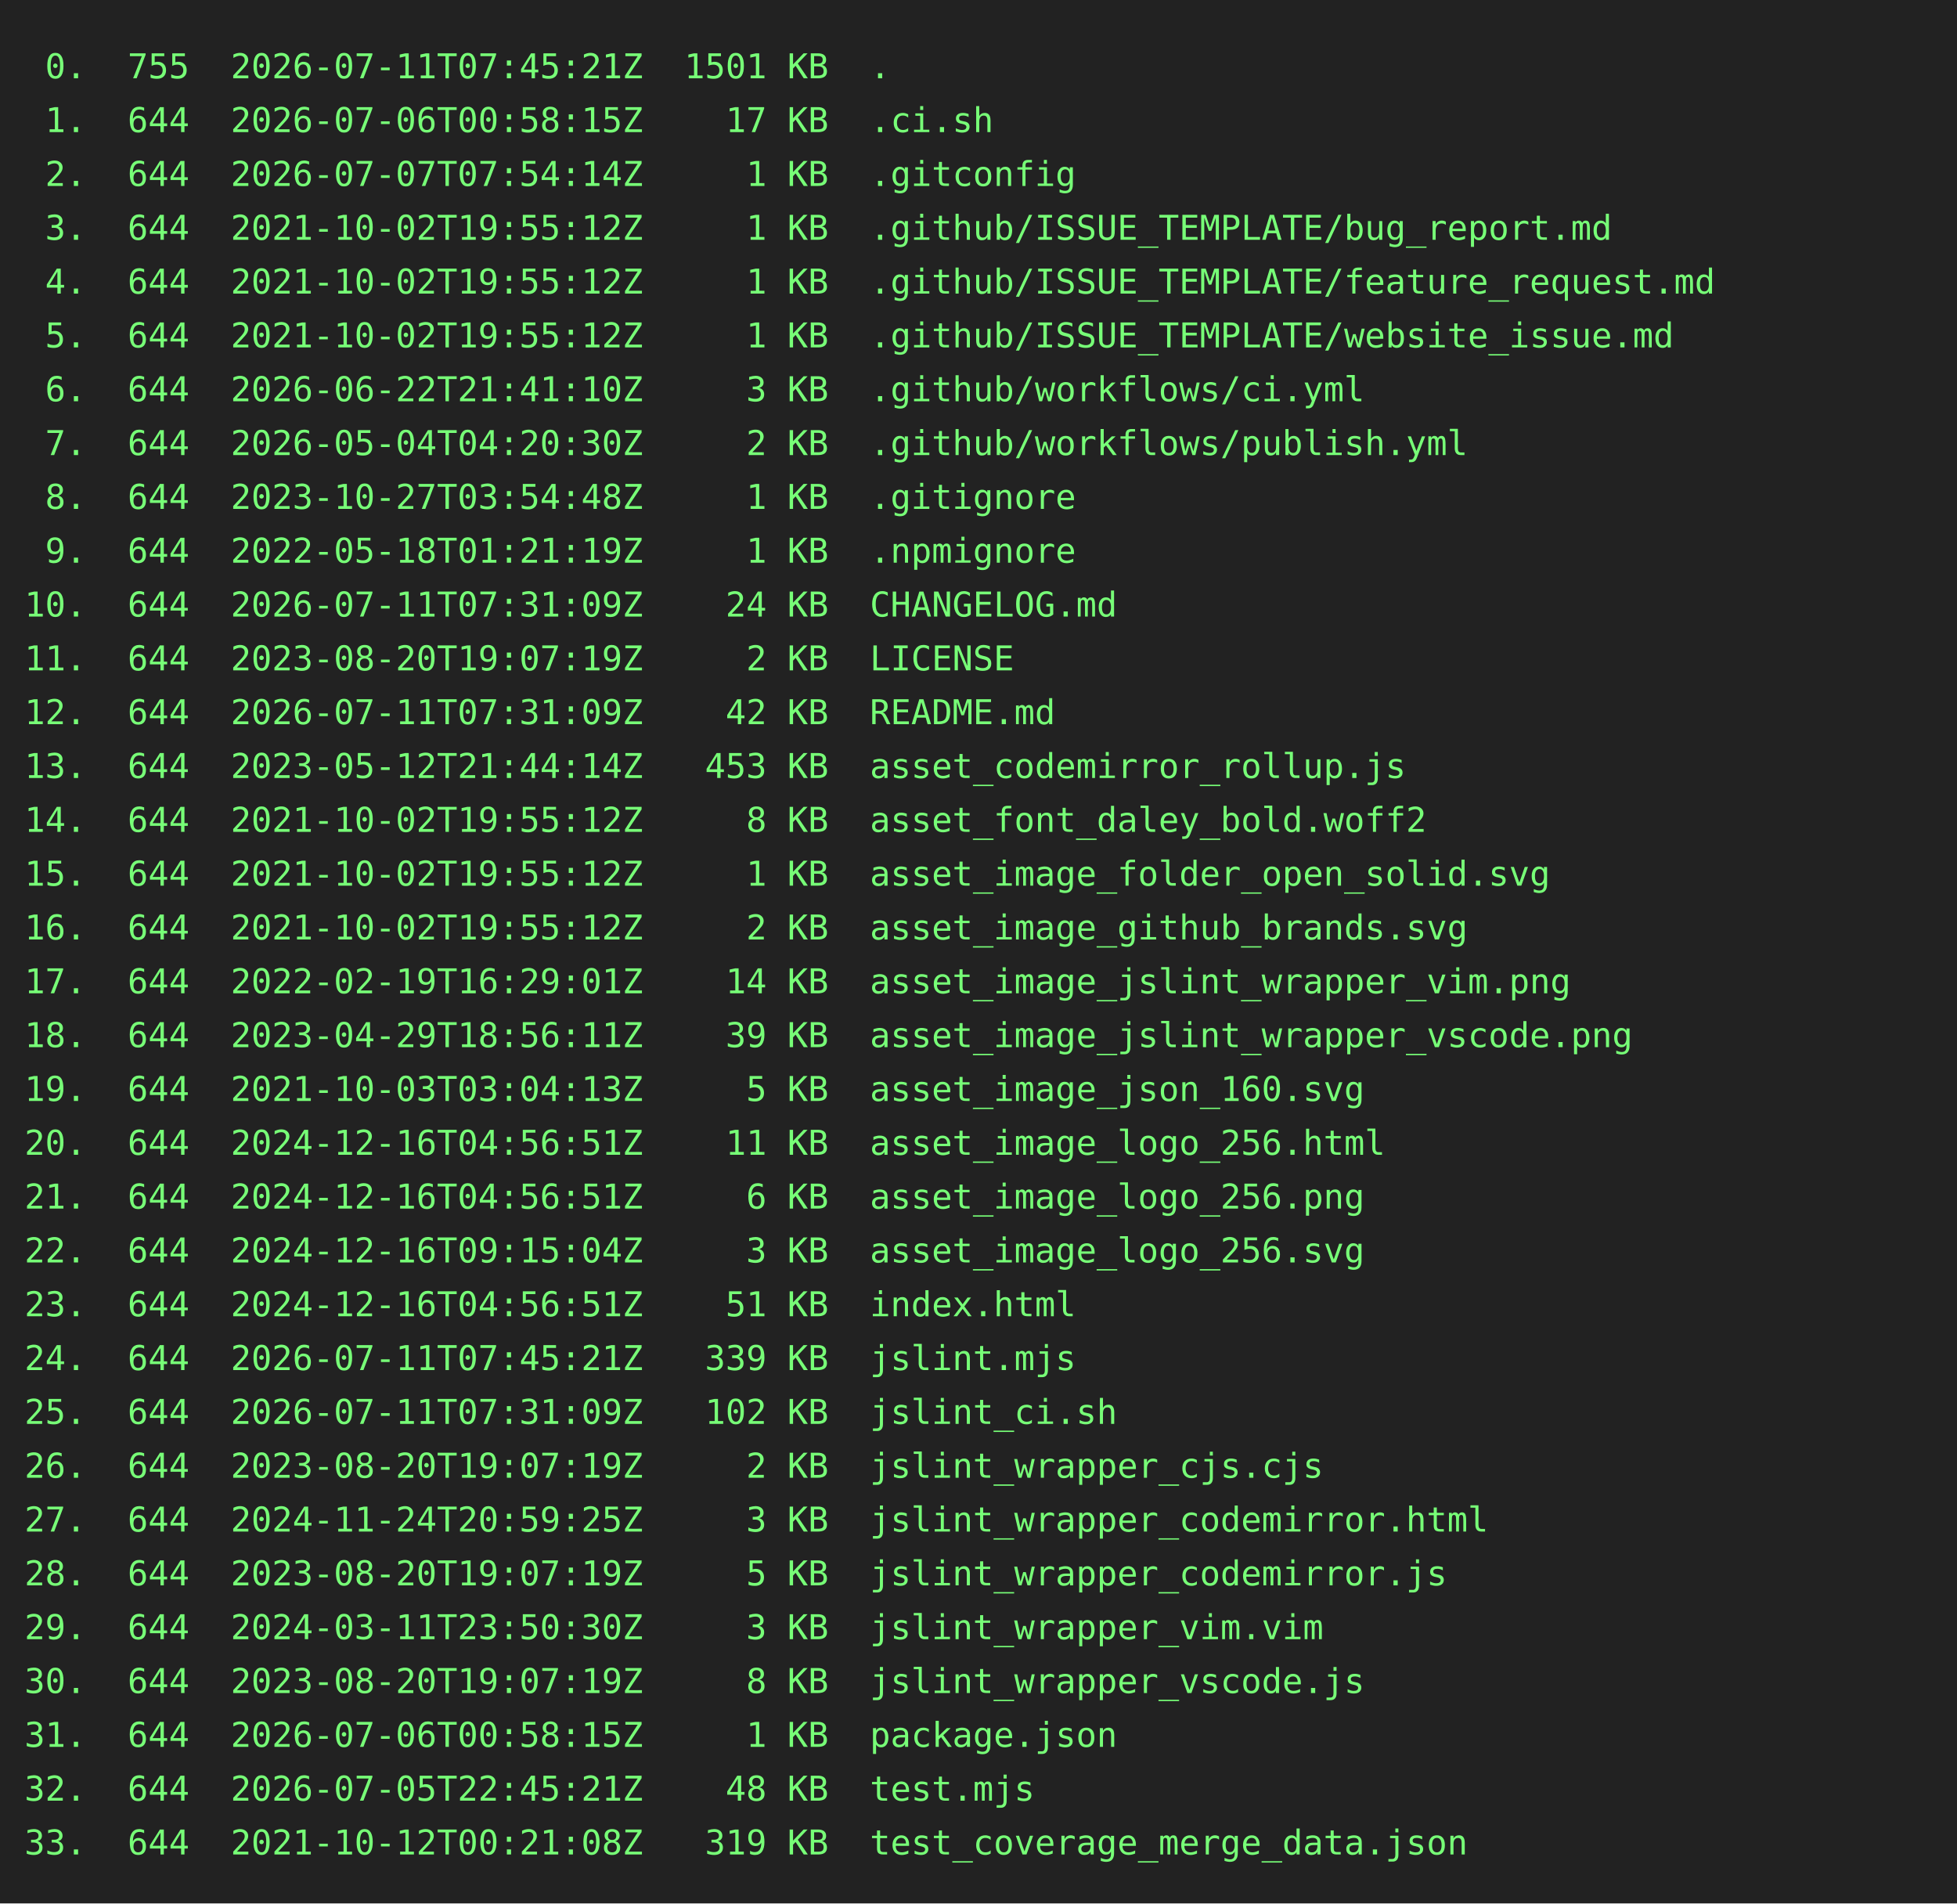
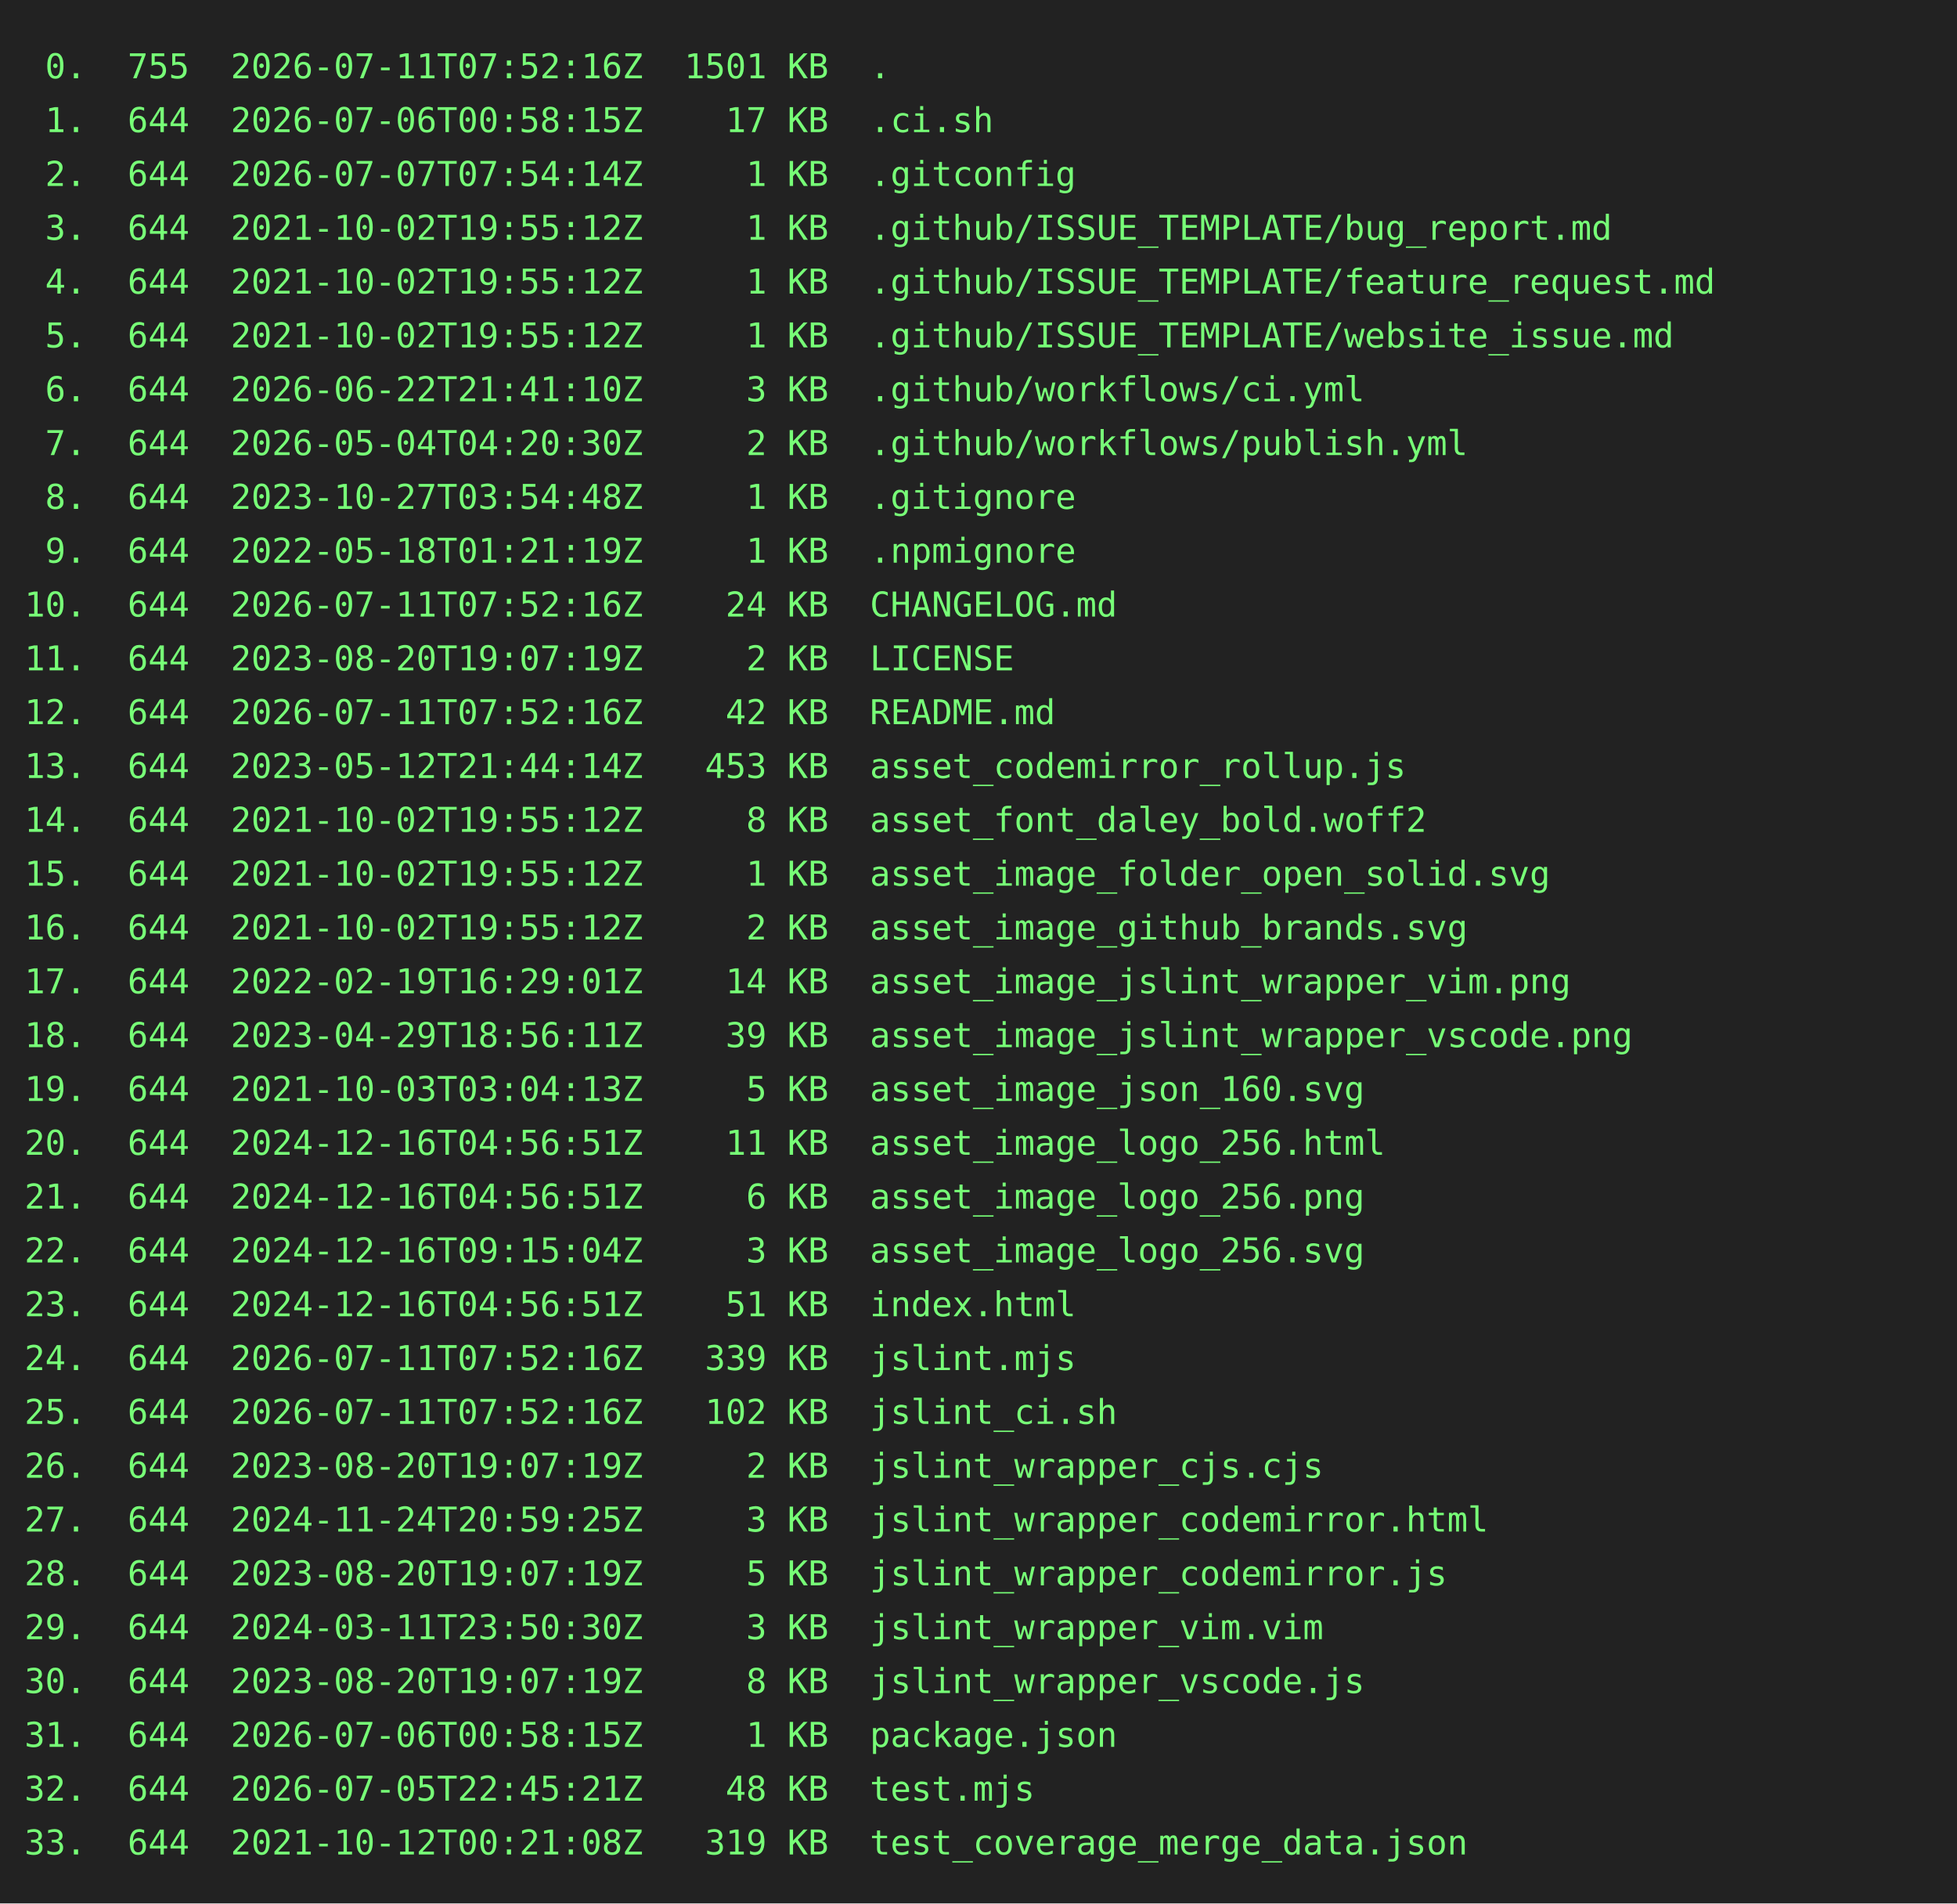
<svg xmlns="http://www.w3.org/2000/svg" height="778" width="800">
  <rect height="778" fill="#222" width="800" />
  <text fill="#7f7" font-family="consolas, menlo, monospace" font-size="14" xml:space="preserve">
-     <tspan lengthAdjust="spacingAndGlyphs" textLength="768" x="10" y="32"> 0.  755  2026-07-11T07:45:21Z  1501 KB  .                                                       </tspan>
+     <tspan lengthAdjust="spacingAndGlyphs" textLength="768" x="10" y="32"> 0.  755  2026-07-11T07:52:16Z  1501 KB  .                                                       </tspan>
    <tspan lengthAdjust="spacingAndGlyphs" textLength="768" x="10" y="54"> 1.  644  2026-07-06T00:58:15Z    17 KB  .ci.sh                                                  </tspan>
    <tspan lengthAdjust="spacingAndGlyphs" textLength="768" x="10" y="76"> 2.  644  2026-07-07T07:54:14Z     1 KB  .gitconfig                                              </tspan>
    <tspan lengthAdjust="spacingAndGlyphs" textLength="768" x="10" y="98"> 3.  644  2021-10-02T19:55:12Z     1 KB  .github/ISSUE_TEMPLATE/bug_report.md                    </tspan>
    <tspan lengthAdjust="spacingAndGlyphs" textLength="768" x="10" y="120"> 4.  644  2021-10-02T19:55:12Z     1 KB  .github/ISSUE_TEMPLATE/feature_request.md               </tspan>
    <tspan lengthAdjust="spacingAndGlyphs" textLength="768" x="10" y="142"> 5.  644  2021-10-02T19:55:12Z     1 KB  .github/ISSUE_TEMPLATE/website_issue.md                 </tspan>
    <tspan lengthAdjust="spacingAndGlyphs" textLength="768" x="10" y="164"> 6.  644  2026-06-22T21:41:10Z     3 KB  .github/workflows/ci.yml                                </tspan>
    <tspan lengthAdjust="spacingAndGlyphs" textLength="768" x="10" y="186"> 7.  644  2026-05-04T04:20:30Z     2 KB  .github/workflows/publish.yml                           </tspan>
    <tspan lengthAdjust="spacingAndGlyphs" textLength="768" x="10" y="208"> 8.  644  2023-10-27T03:54:48Z     1 KB  .gitignore                                              </tspan>
    <tspan lengthAdjust="spacingAndGlyphs" textLength="768" x="10" y="230"> 9.  644  2022-05-18T01:21:19Z     1 KB  .npmignore                                              </tspan>
-     <tspan lengthAdjust="spacingAndGlyphs" textLength="768" x="10" y="252">10.  644  2026-07-11T07:31:09Z    24 KB  CHANGELOG.md                                            </tspan>
+     <tspan lengthAdjust="spacingAndGlyphs" textLength="768" x="10" y="252">10.  644  2026-07-11T07:52:16Z    24 KB  CHANGELOG.md                                            </tspan>
    <tspan lengthAdjust="spacingAndGlyphs" textLength="768" x="10" y="274">11.  644  2023-08-20T19:07:19Z     2 KB  LICENSE                                                 </tspan>
-     <tspan lengthAdjust="spacingAndGlyphs" textLength="768" x="10" y="296">12.  644  2026-07-11T07:31:09Z    42 KB  README.md                                               </tspan>
+     <tspan lengthAdjust="spacingAndGlyphs" textLength="768" x="10" y="296">12.  644  2026-07-11T07:52:16Z    42 KB  README.md                                               </tspan>
    <tspan lengthAdjust="spacingAndGlyphs" textLength="768" x="10" y="318">13.  644  2023-05-12T21:44:14Z   453 KB  asset_codemirror_rollup.js                              </tspan>
    <tspan lengthAdjust="spacingAndGlyphs" textLength="768" x="10" y="340">14.  644  2021-10-02T19:55:12Z     8 KB  asset_font_daley_bold.woff2                             </tspan>
    <tspan lengthAdjust="spacingAndGlyphs" textLength="768" x="10" y="362">15.  644  2021-10-02T19:55:12Z     1 KB  asset_image_folder_open_solid.svg                       </tspan>
    <tspan lengthAdjust="spacingAndGlyphs" textLength="768" x="10" y="384">16.  644  2021-10-02T19:55:12Z     2 KB  asset_image_github_brands.svg                           </tspan>
    <tspan lengthAdjust="spacingAndGlyphs" textLength="768" x="10" y="406">17.  644  2022-02-19T16:29:01Z    14 KB  asset_image_jslint_wrapper_vim.png                      </tspan>
    <tspan lengthAdjust="spacingAndGlyphs" textLength="768" x="10" y="428">18.  644  2023-04-29T18:56:11Z    39 KB  asset_image_jslint_wrapper_vscode.png                   </tspan>
    <tspan lengthAdjust="spacingAndGlyphs" textLength="768" x="10" y="450">19.  644  2021-10-03T03:04:13Z     5 KB  asset_image_json_160.svg                                </tspan>
    <tspan lengthAdjust="spacingAndGlyphs" textLength="768" x="10" y="472">20.  644  2024-12-16T04:56:51Z    11 KB  asset_image_logo_256.html                               </tspan>
    <tspan lengthAdjust="spacingAndGlyphs" textLength="768" x="10" y="494">21.  644  2024-12-16T04:56:51Z     6 KB  asset_image_logo_256.png                                </tspan>
    <tspan lengthAdjust="spacingAndGlyphs" textLength="768" x="10" y="516">22.  644  2024-12-16T09:15:04Z     3 KB  asset_image_logo_256.svg                                </tspan>
    <tspan lengthAdjust="spacingAndGlyphs" textLength="768" x="10" y="538">23.  644  2024-12-16T04:56:51Z    51 KB  index.html                                              </tspan>
-     <tspan lengthAdjust="spacingAndGlyphs" textLength="768" x="10" y="560">24.  644  2026-07-11T07:45:21Z   339 KB  jslint.mjs                                              </tspan>
-     <tspan lengthAdjust="spacingAndGlyphs" textLength="768" x="10" y="582">25.  644  2026-07-11T07:31:09Z   102 KB  jslint_ci.sh                                            </tspan>
+     <tspan lengthAdjust="spacingAndGlyphs" textLength="768" x="10" y="560">24.  644  2026-07-11T07:52:16Z   339 KB  jslint.mjs                                              </tspan>
+     <tspan lengthAdjust="spacingAndGlyphs" textLength="768" x="10" y="582">25.  644  2026-07-11T07:52:16Z   102 KB  jslint_ci.sh                                            </tspan>
    <tspan lengthAdjust="spacingAndGlyphs" textLength="768" x="10" y="604">26.  644  2023-08-20T19:07:19Z     2 KB  jslint_wrapper_cjs.cjs                                  </tspan>
    <tspan lengthAdjust="spacingAndGlyphs" textLength="768" x="10" y="626">27.  644  2024-11-24T20:59:25Z     3 KB  jslint_wrapper_codemirror.html                          </tspan>
    <tspan lengthAdjust="spacingAndGlyphs" textLength="768" x="10" y="648">28.  644  2023-08-20T19:07:19Z     5 KB  jslint_wrapper_codemirror.js                            </tspan>
    <tspan lengthAdjust="spacingAndGlyphs" textLength="768" x="10" y="670">29.  644  2024-03-11T23:50:30Z     3 KB  jslint_wrapper_vim.vim                                  </tspan>
    <tspan lengthAdjust="spacingAndGlyphs" textLength="768" x="10" y="692">30.  644  2023-08-20T19:07:19Z     8 KB  jslint_wrapper_vscode.js                                </tspan>
    <tspan lengthAdjust="spacingAndGlyphs" textLength="768" x="10" y="714">31.  644  2026-07-06T00:58:15Z     1 KB  package.json                                            </tspan>
    <tspan lengthAdjust="spacingAndGlyphs" textLength="768" x="10" y="736">32.  644  2026-07-05T22:45:21Z    48 KB  test.mjs                                                </tspan>
    <tspan lengthAdjust="spacingAndGlyphs" textLength="768" x="10" y="758">33.  644  2021-10-12T00:21:08Z   319 KB  test_coverage_merge_data.json                           </tspan>
  </text>
</svg>
